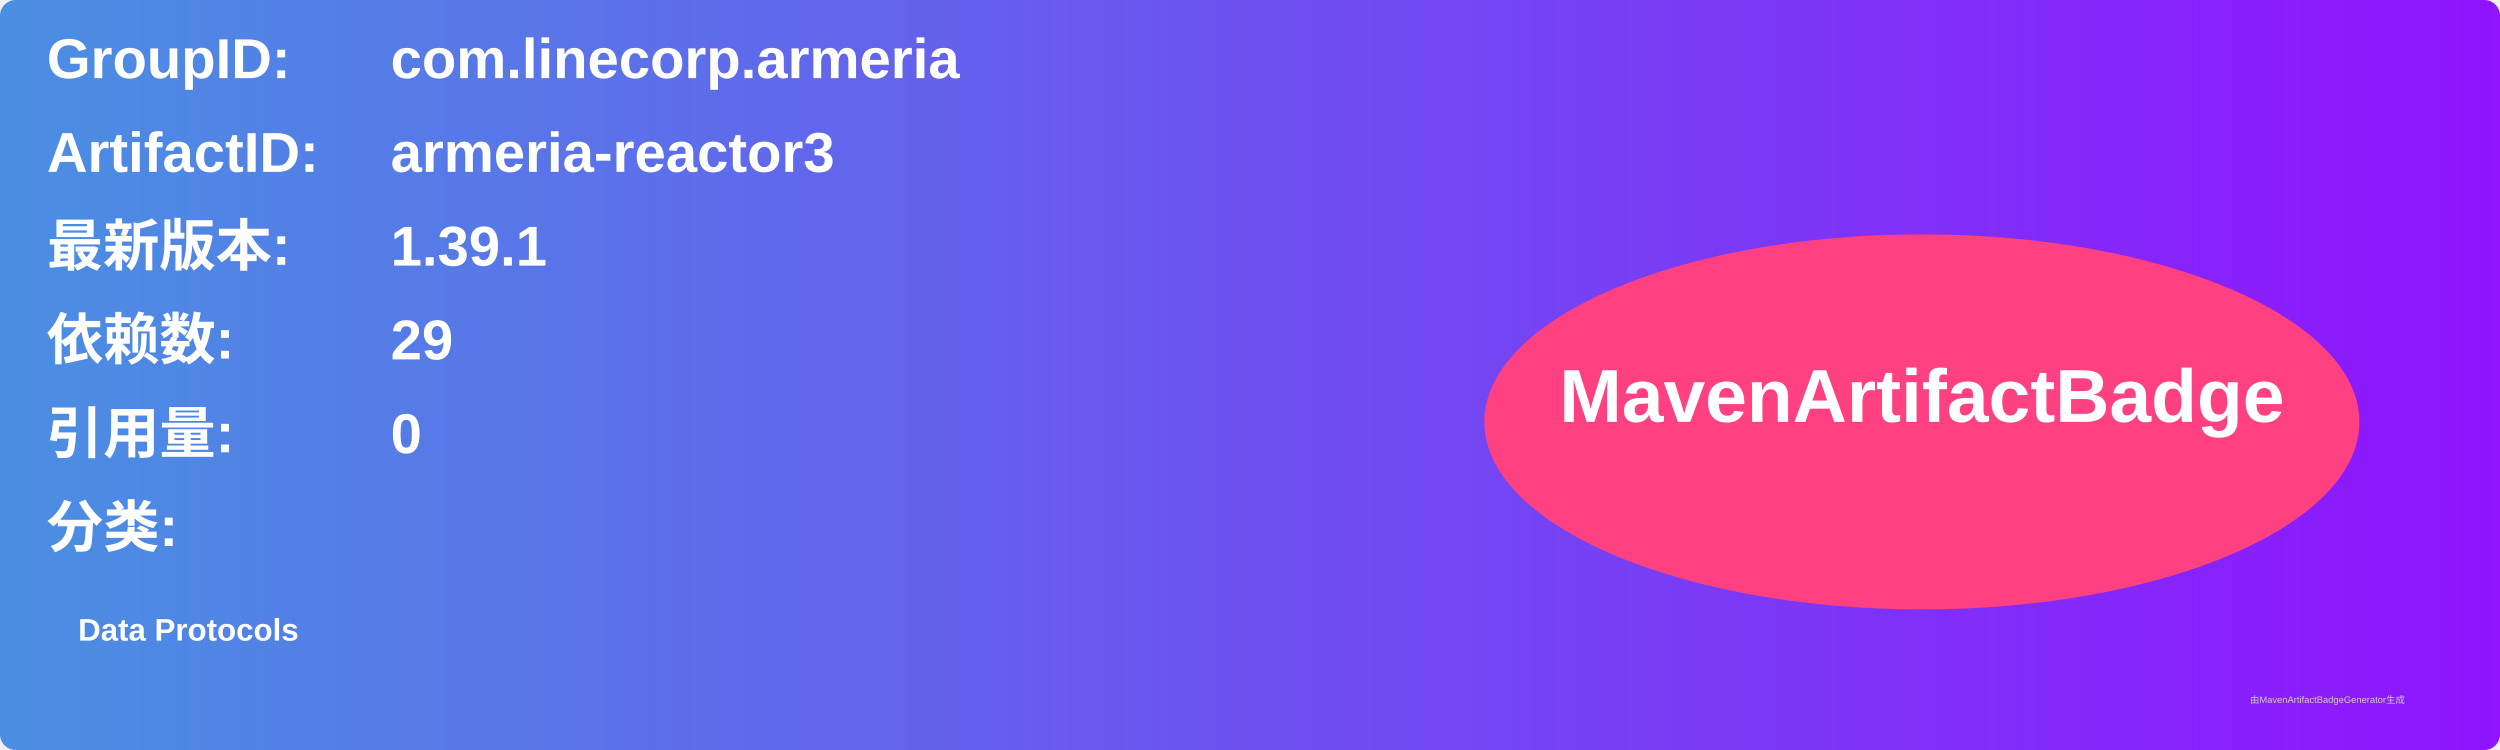
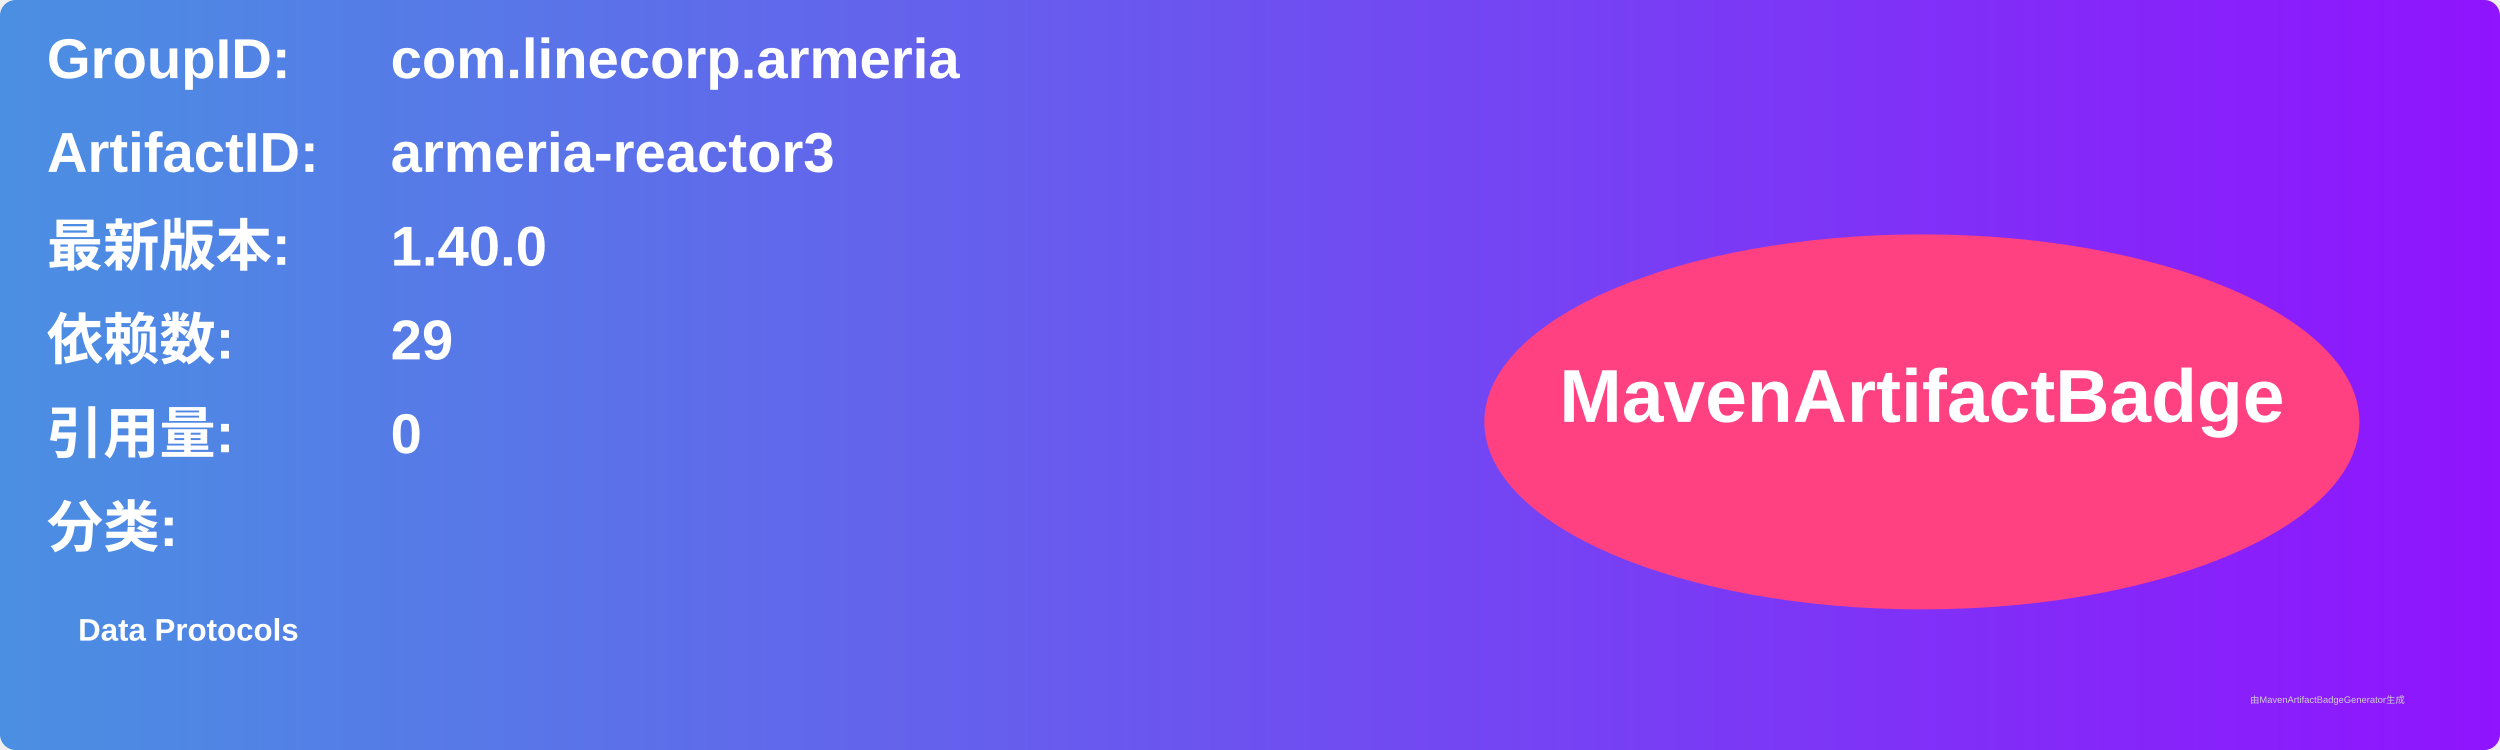
<svg xmlns="http://www.w3.org/2000/svg" width="800" height="240" viewBox="0 0 800 240">
  <linearGradient id="grad" x1="0%" y1="0%" x2="100%" y2="0%">
    <stop offset="0%" stop-color="#4a90e2" />
    <stop offset="100%" stop-color="#9013fe" />
  </linearGradient>
  <rect width="100%" height="100%" rx="5" ry="5" fill="url(#grad)" />
  <g transform="translate(15, 15)">
    <text x="0" y="10" font-family="Arial" font-size="18" fill="white" font-weight="bold" width="260">GroupID:</text>
    <text x="110" y="10" font-family="Arial" font-size="18" fill="white" font-weight="bold" width="460">com.linecorp.armeria</text>
    <text x="0" y="40" font-family="Arial" font-size="18" fill="white" font-weight="bold" width="260">ArtifactID:</text>
    <text x="110" y="40" font-family="Arial" font-size="18" fill="white" font-weight="bold" width="460">armeria-reactor3</text>
    <text x="0" y="70" font-family="Arial" font-size="18" fill="white" font-weight="bold">最新版本:</text>
    <text x="110" y="70" font-family="Arial" font-size="18" fill="white" font-weight="bold">
-       <tspan font-weight="bold">1.39.1</tspan>
+       <tspan font-weight="bold">1.40.0</tspan>
    </text>
    <text x="0" y="100" font-family="Arial" font-size="18" fill="white" font-weight="bold">依赖数: </text>
    <text x="110" y="100" font-family="Arial" font-size="18" fill="white">
      <tspan font-weight="bold">29</tspan>
    </text>
    <text x="0" y="130" font-family="Arial" font-size="18" fill="white" font-weight="bold">引用量: </text>
    <text x="110" y="130" font-family="Arial" font-size="18" fill="white">
      <tspan font-weight="bold">0</tspan>
    </text>
    <text x="0" y="160" font-family="Arial" font-size="18" fill="white" font-weight="bold">分类:</text>
    <text x="10" y="190" font-family="Arial" font-size="10" fill="white">
      <tspan font-weight="bold">Data Protocols</tspan>
    </text>
    <ellipse cx="600" cy="120" rx="140" ry="60" fill="#ff4081" />
    <text x="600" y="120" text-anchor="middle" font-family="Arial" font-size="24" fill="white" font-weight="bold">MavenArtifactBadge</text>
  </g>
  <text x="720" y="225" font-family="Arial" font-size="3" fill="#d0d0d0">由MavenArtifactBadgeGenerator生成</text>
</svg>
